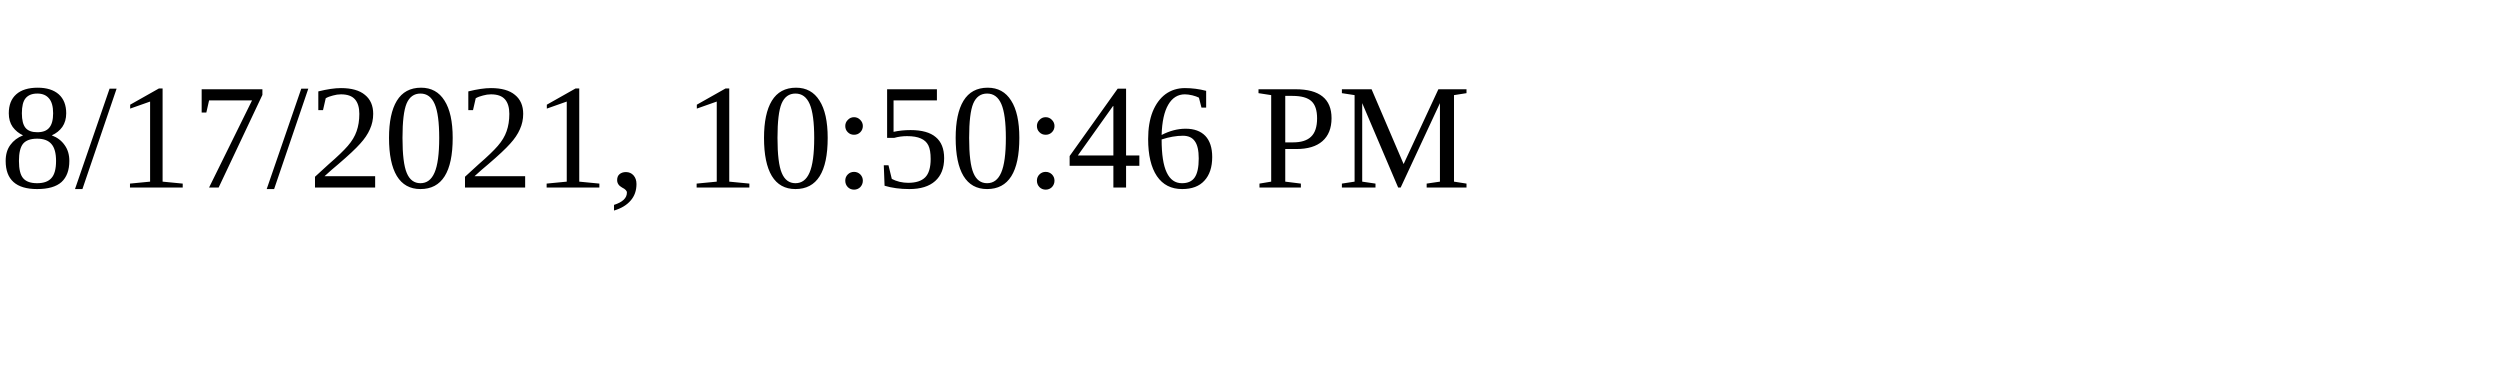
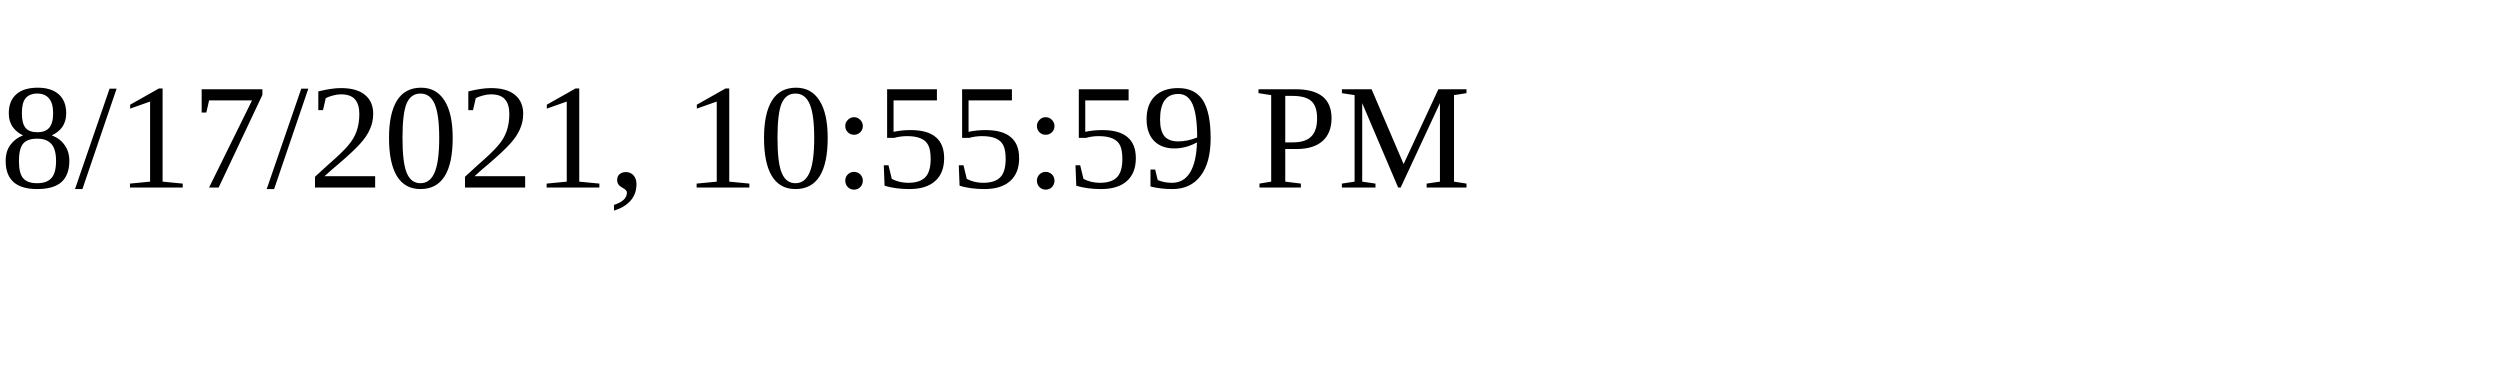
<svg xmlns="http://www.w3.org/2000/svg" height="30" width="200">
-   <text x="0" y="15">8/17/2021, 10:50:46 PM</text>
+   <text x="0" y="15">8/17/2021, 10:55:59 PM</text>
</svg>
